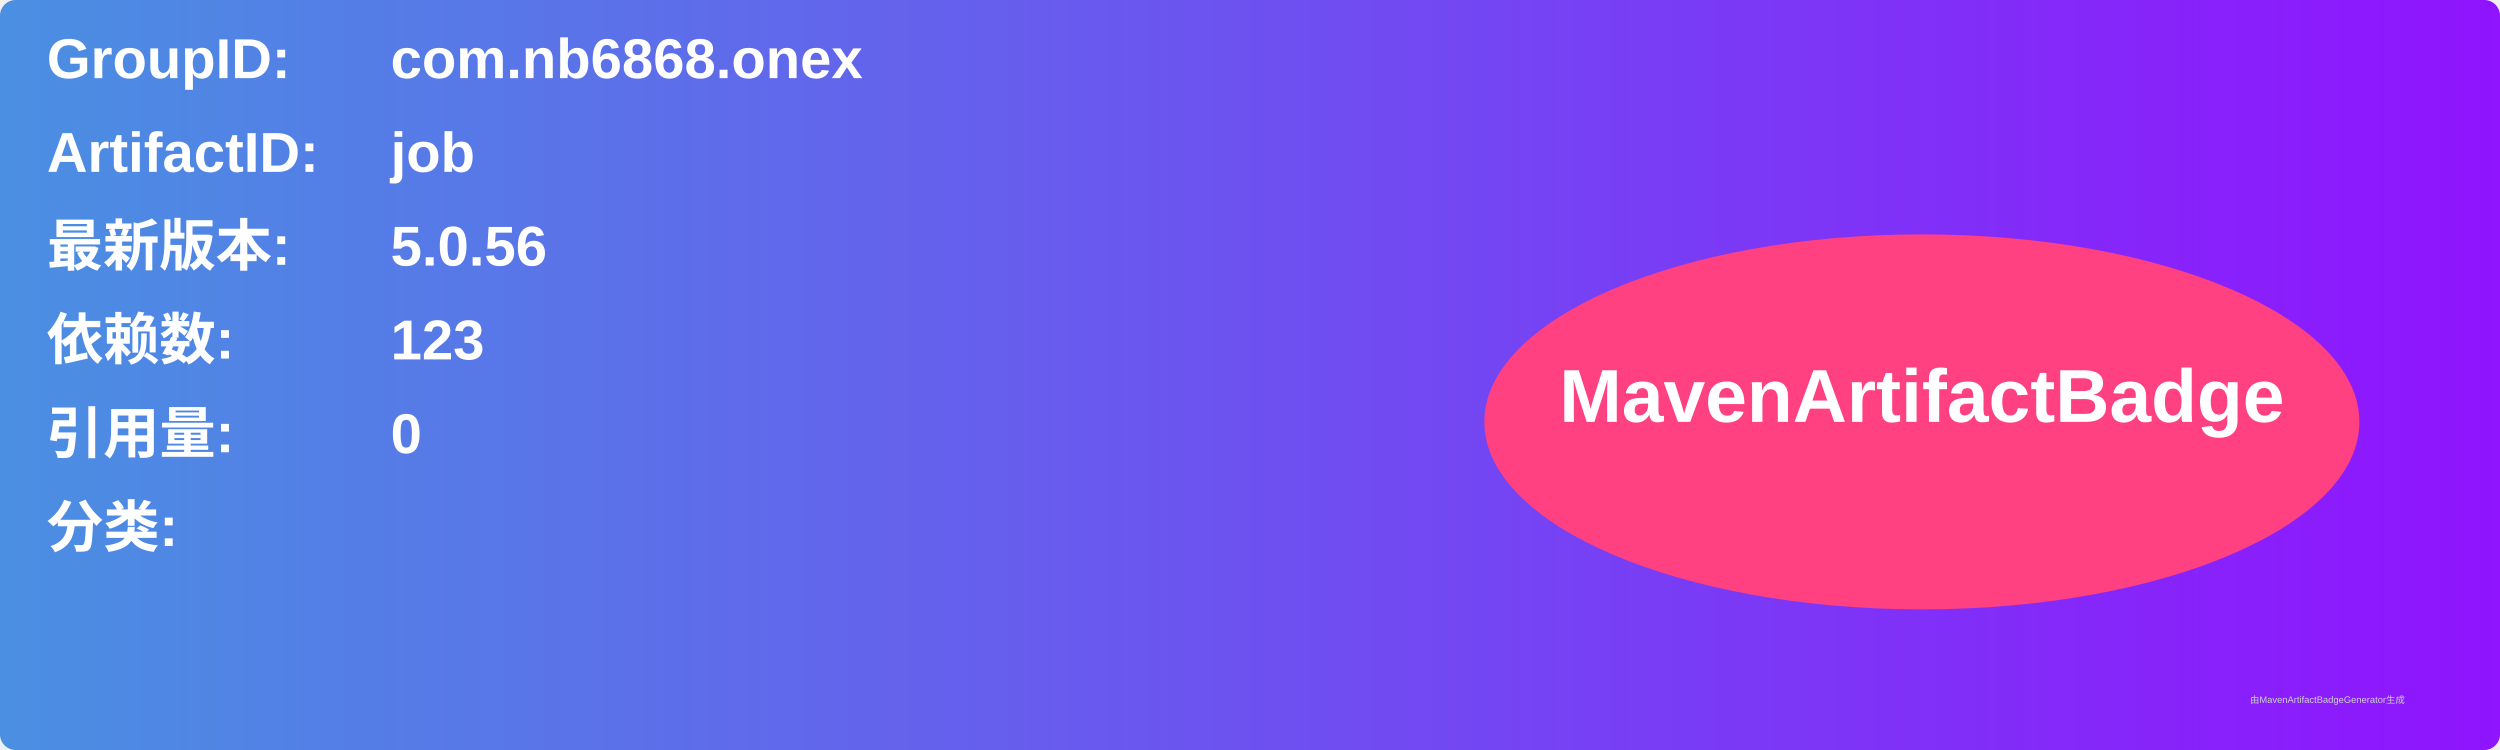
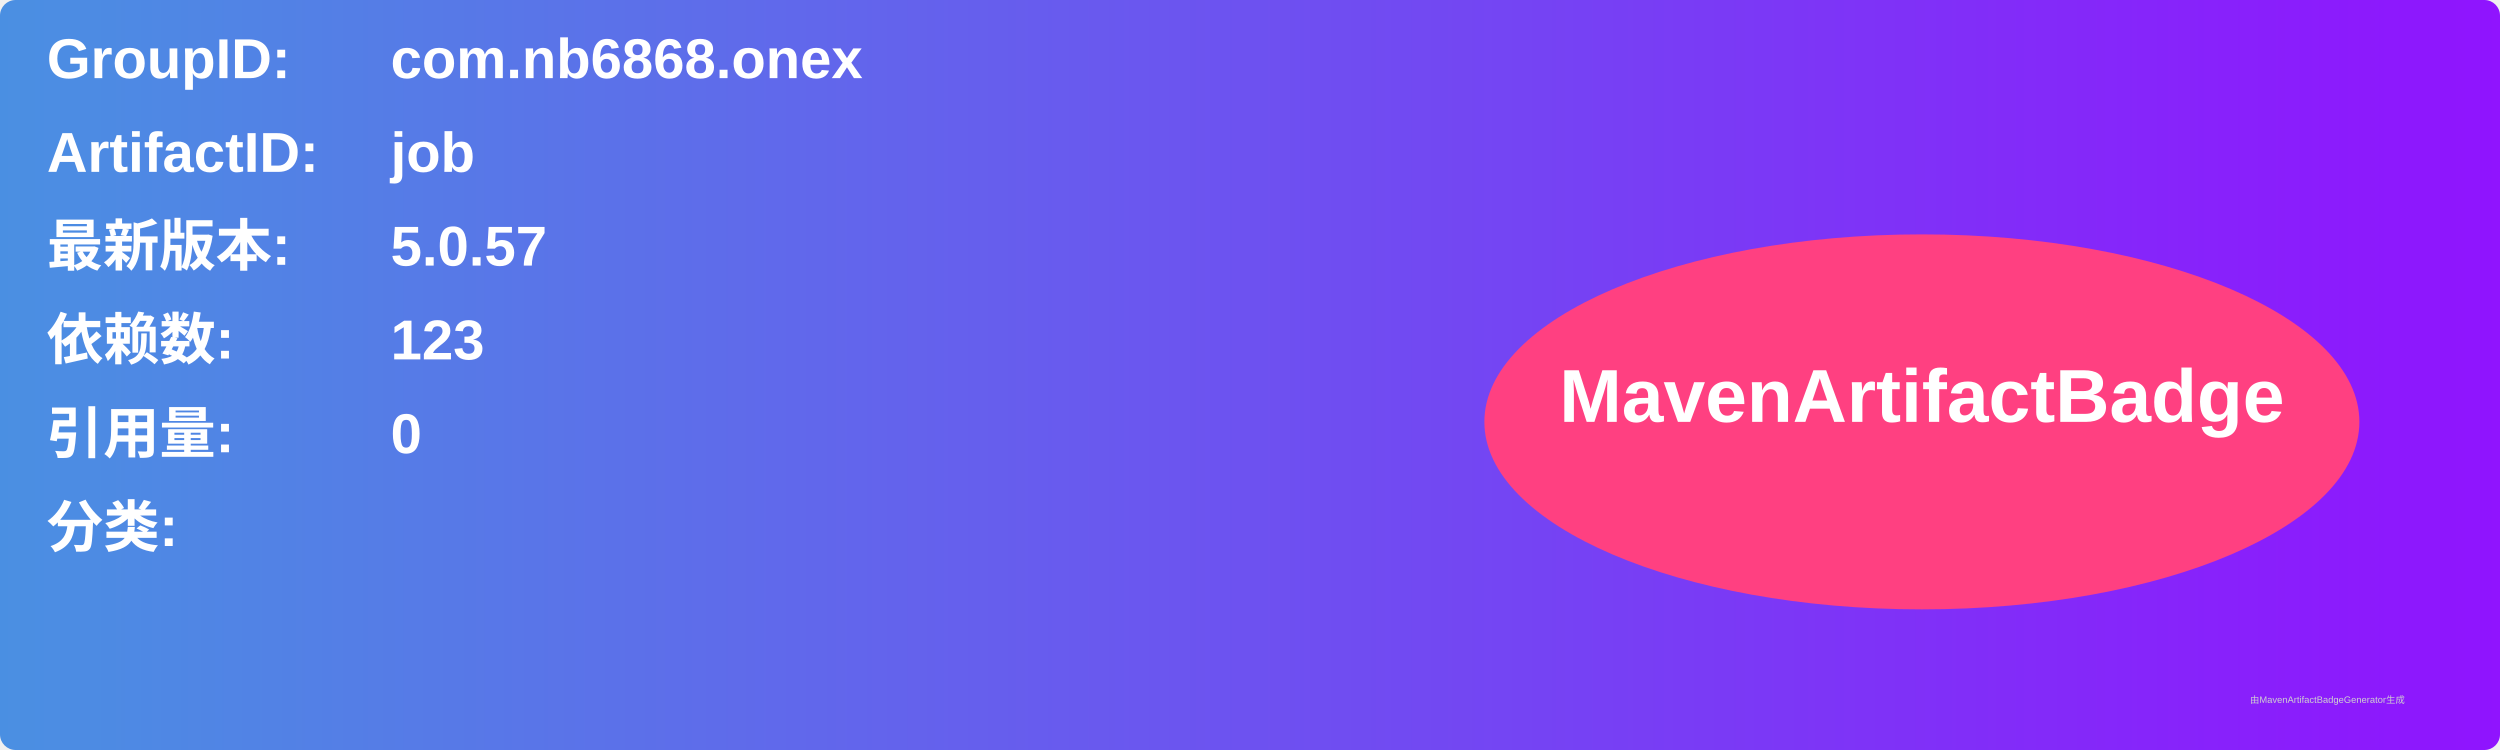
<svg xmlns="http://www.w3.org/2000/svg" width="800" height="240" viewBox="0 0 800 240">
  <linearGradient id="grad" x1="0%" y1="0%" x2="100%" y2="0%">
    <stop offset="0%" stop-color="#4a90e2" />
    <stop offset="100%" stop-color="#9013fe" />
  </linearGradient>
  <rect width="100%" height="100%" rx="5" ry="5" fill="url(#grad)" />
  <g transform="translate(15, 15)">
    <text x="0" y="10" font-family="Arial" font-size="18" fill="white" font-weight="bold" width="260">GroupID:</text>
    <text x="110" y="10" font-family="Arial" font-size="18" fill="white" font-weight="bold" width="460">com.nb6868.onex</text>
    <text x="0" y="40" font-family="Arial" font-size="18" fill="white" font-weight="bold" width="260">ArtifactID:</text>
    <text x="110" y="40" font-family="Arial" font-size="18" fill="white" font-weight="bold" width="460">job</text>
    <text x="0" y="70" font-family="Arial" font-size="18" fill="white" font-weight="bold">最新版本:</text>
    <text x="110" y="70" font-family="Arial" font-size="18" fill="white" font-weight="bold">
-       <tspan font-weight="bold">5.0.56</tspan>
+       <tspan font-weight="bold">5.0.57</tspan>
    </text>
    <text x="0" y="100" font-family="Arial" font-size="18" fill="white" font-weight="bold">依赖数: </text>
    <text x="110" y="100" font-family="Arial" font-size="18" fill="white">
      <tspan font-weight="bold">123</tspan>
    </text>
    <text x="0" y="130" font-family="Arial" font-size="18" fill="white" font-weight="bold">引用量: </text>
    <text x="110" y="130" font-family="Arial" font-size="18" fill="white">
      <tspan font-weight="bold">0</tspan>
    </text>
    <text x="0" y="160" font-family="Arial" font-size="18" fill="white" font-weight="bold">分类:</text>
    <text x="10" y="190" font-family="Arial" font-size="10" fill="white">
      <tspan font-weight="bold" />
    </text>
    <ellipse cx="600" cy="120" rx="140" ry="60" fill="#ff4081" />
    <text x="600" y="120" text-anchor="middle" font-family="Arial" font-size="24" fill="white" font-weight="bold">MavenArtifactBadge</text>
  </g>
  <text x="720" y="225" font-family="Arial" font-size="3" fill="#d0d0d0">由MavenArtifactBadgeGenerator生成</text>
</svg>
